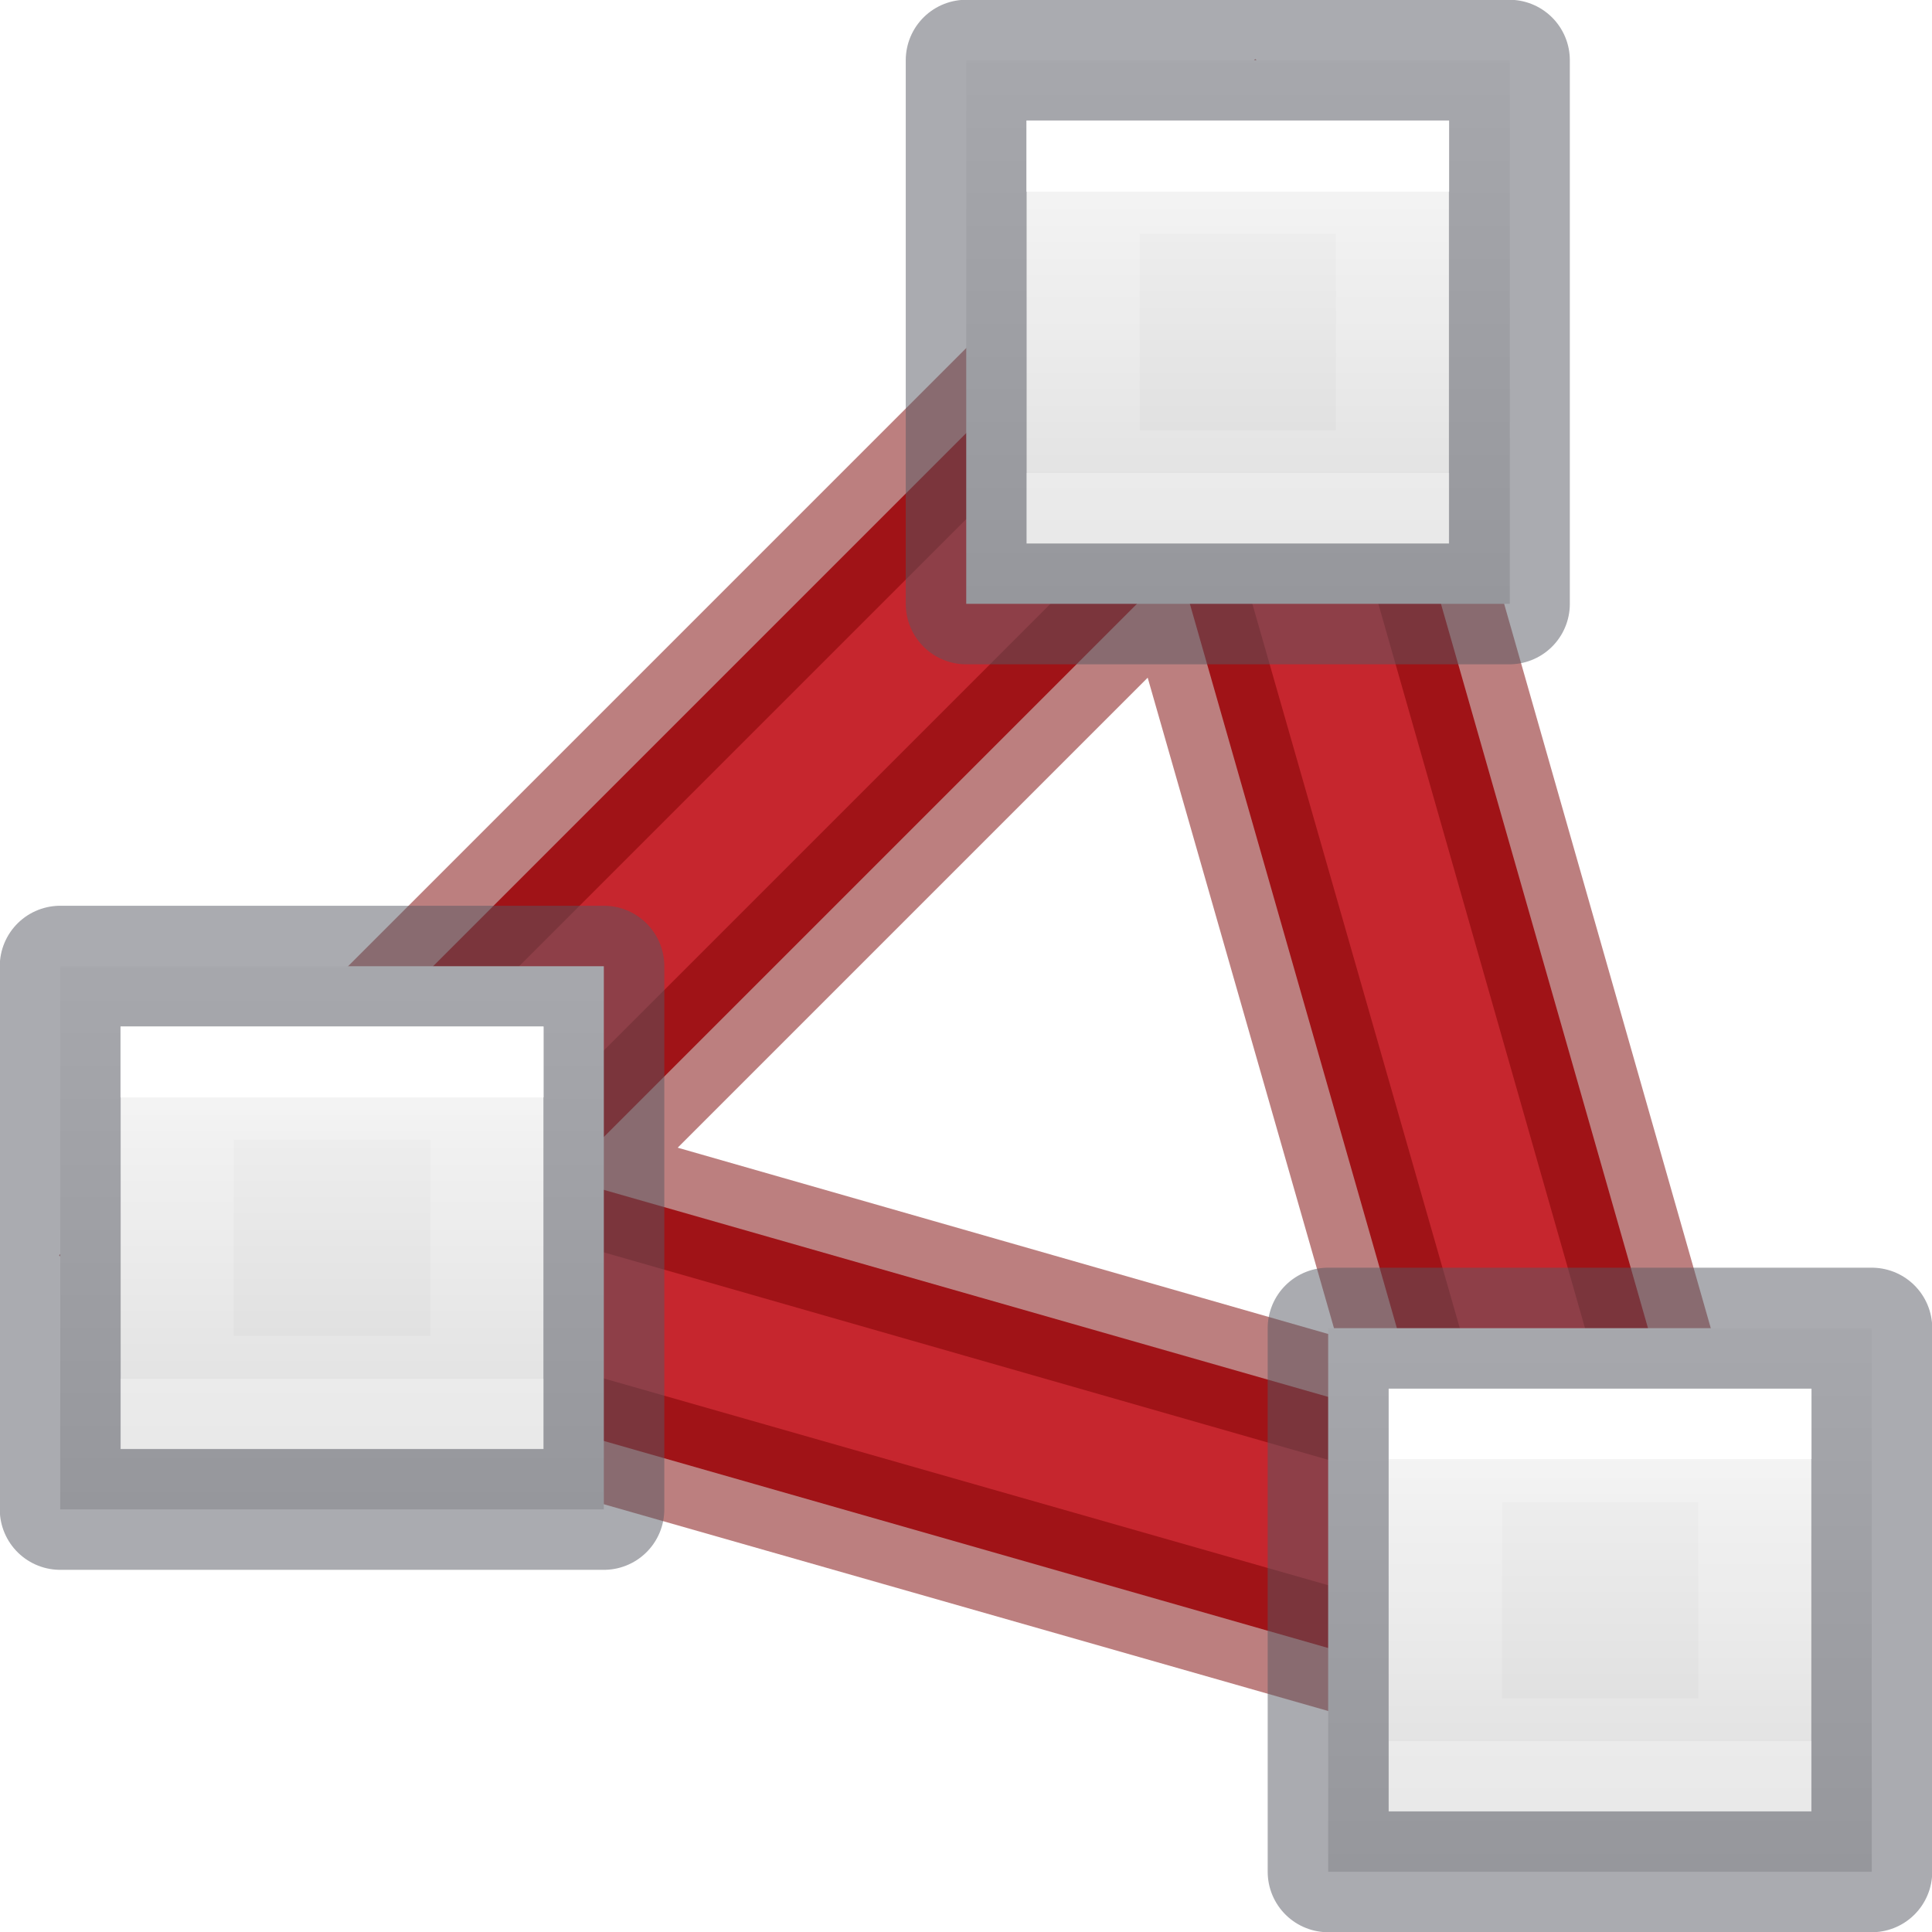
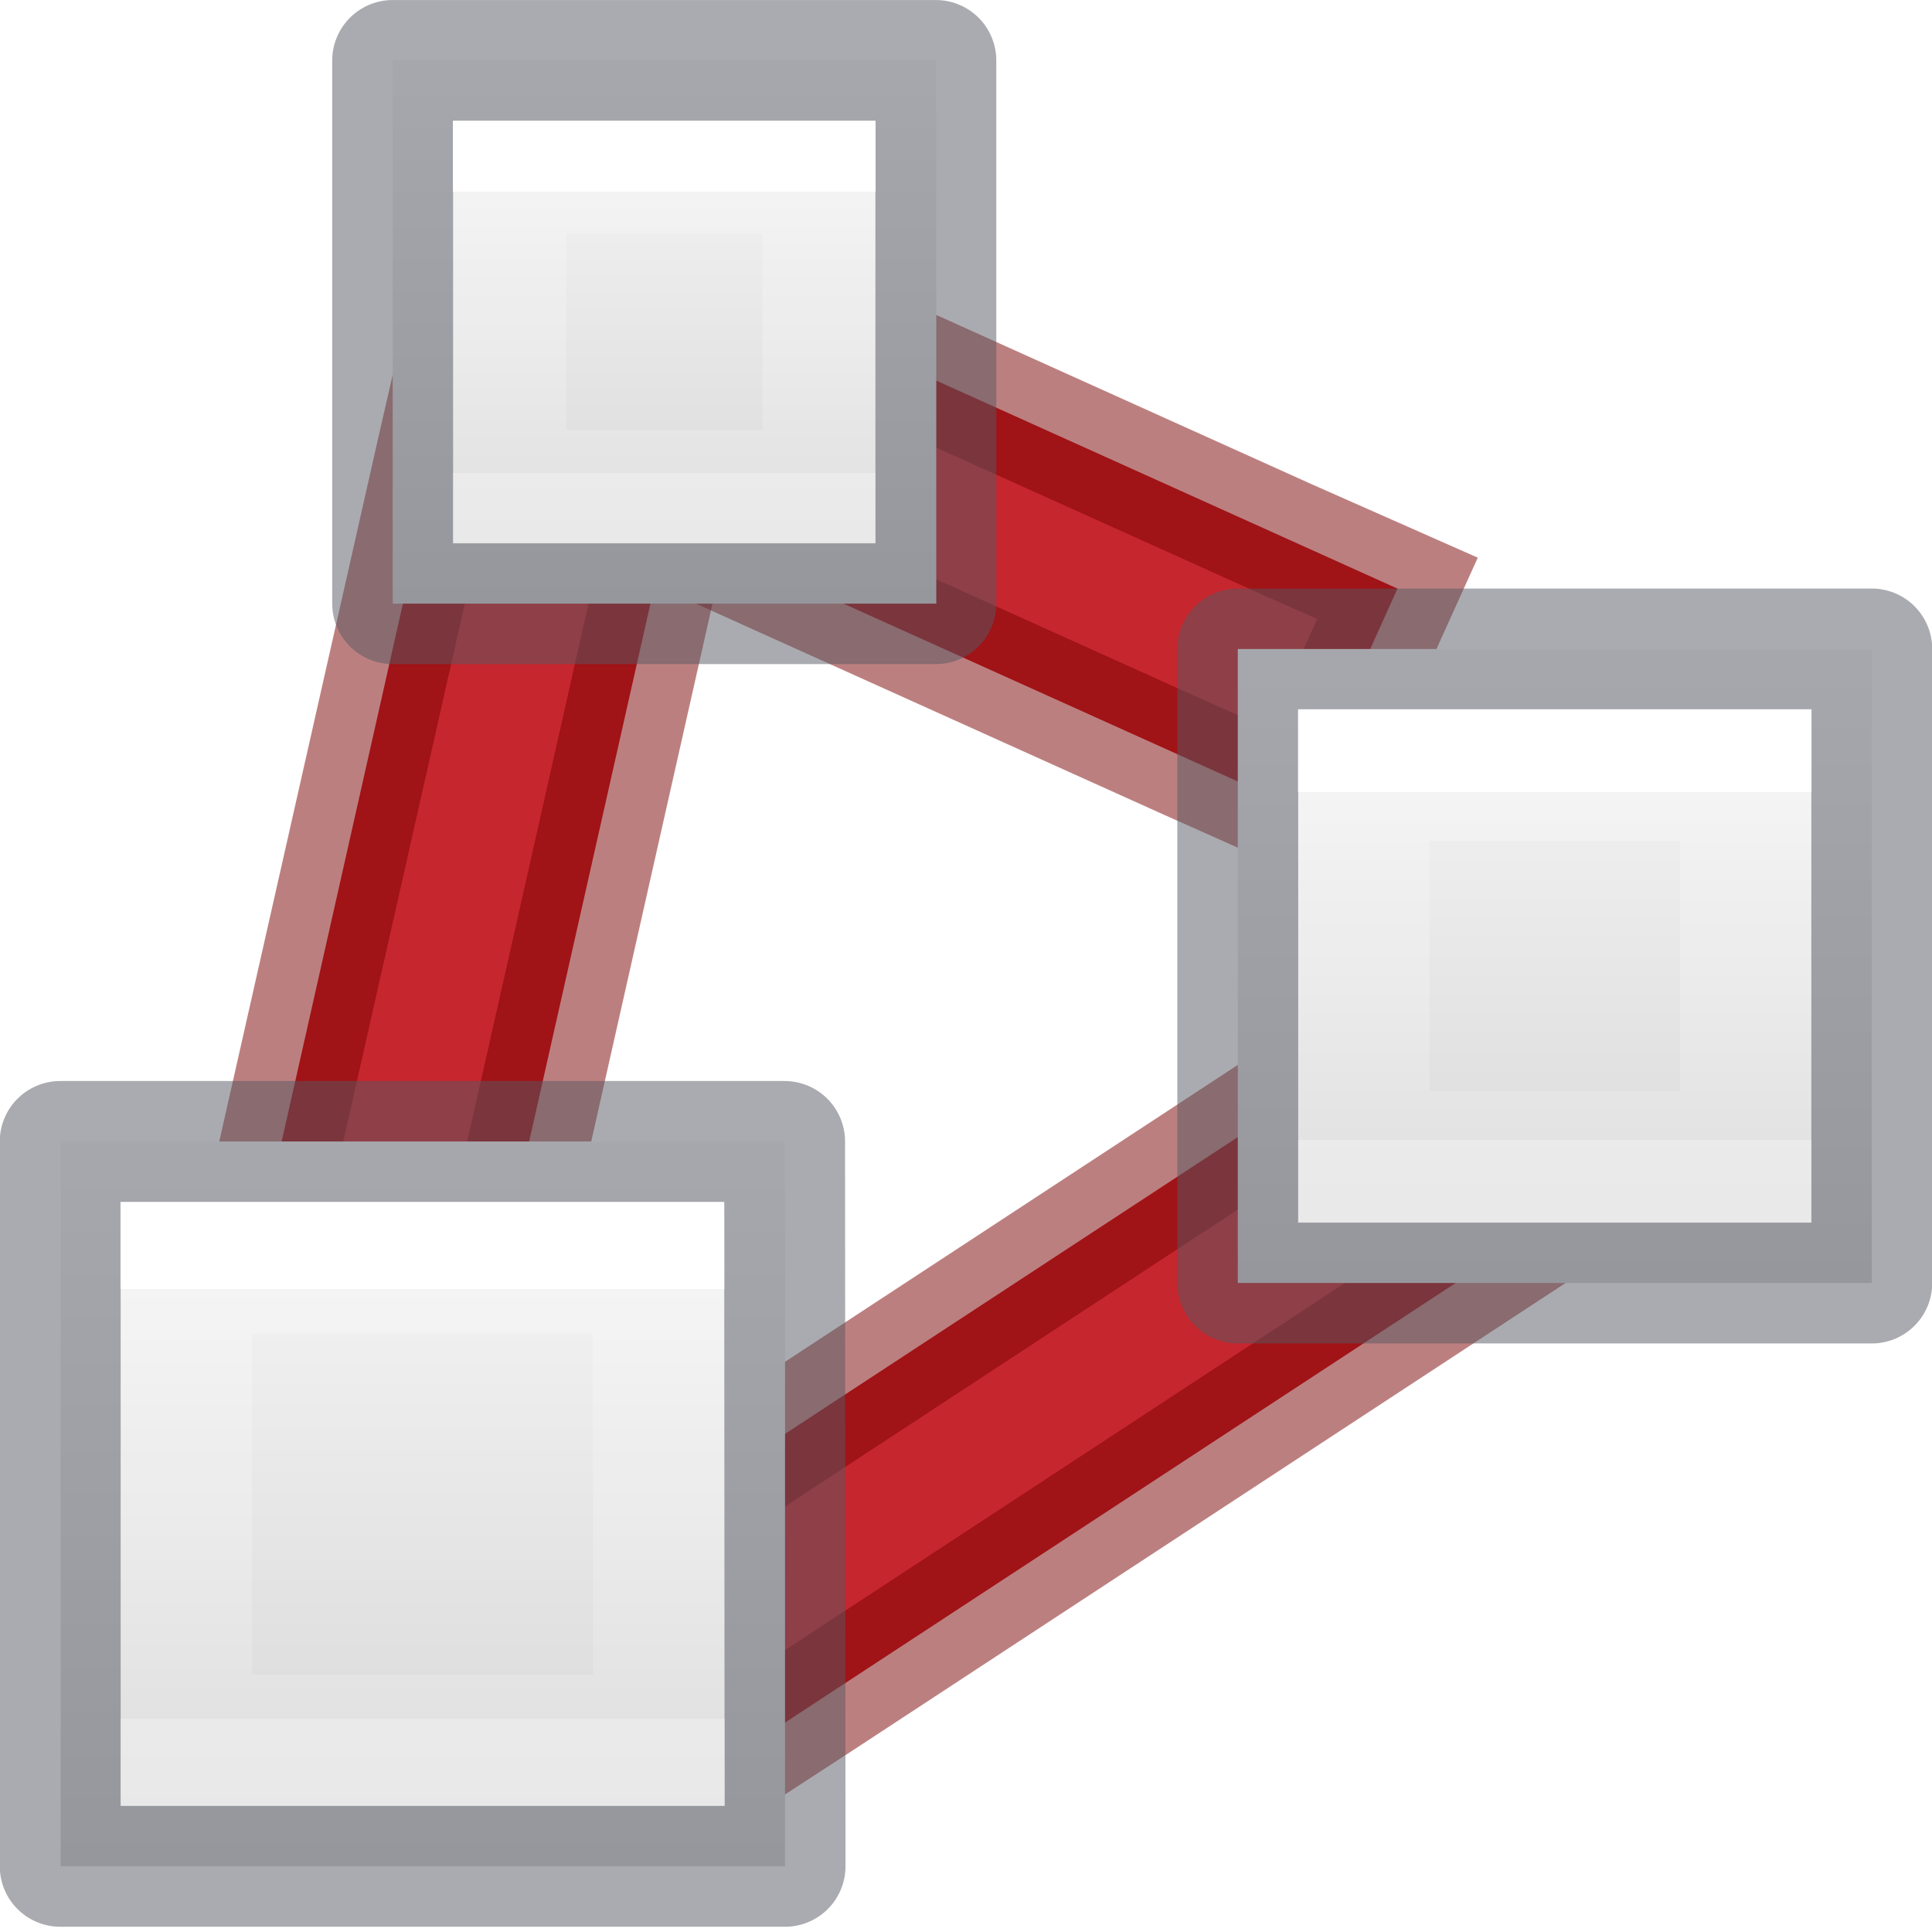
- <svg xmlns="http://www.w3.org/2000/svg" xmlns:xlink="http://www.w3.org/1999/xlink" id="svg8" version="1.1" viewBox="0 0 4.233 4.233" height="16" width="16">
+ <svg xmlns="http://www.w3.org/2000/svg" xmlns:xlink="http://www.w3.org/1999/xlink" width="16" height="16" viewBox="0 0 4.233 4.233" version="1.1" id="svg8">
  <defs id="defs2">
-     <linearGradient y2="47.013" y1="0.985" x2="25.132" x1="25.132" gradientUnits="userSpaceOnUse" gradientTransform="matrix(0.4857154,0,0,0.4562967,-34.78968,-5.734851)" id="linearGradient939">
-       <stop id="stop935" stop-color="#f4f4f4" offset="0" style="stop-color:#ffe16b;stop-opacity:1" />
-       <stop id="stop937" stop-color="#dbdbdb" offset="1" style="stop-color:#f9c440;stop-opacity:1" />
+     <linearGradient id="linearGradient939" gradientTransform="matrix(0.4857154,0,0,0.4562967,-34.78968,-5.734851)" gradientUnits="userSpaceOnUse" x1="25.132" x2="25.132" y1="0.985" y2="47.013">
+       <stop style="stop-color:#ffe16b;stop-opacity:1" offset="0" stop-color="#f4f4f4" id="stop935" />
+       <stop style="stop-color:#f9c440;stop-opacity:1" offset="1" stop-color="#dbdbdb" id="stop937" />
    </linearGradient>
-     <linearGradient gradientTransform="matrix(0.1763889,0,0,-0.4913691,11.15661,-97.85807)" y2="-208" y1="-200" xlink:href="#linearGradient874" x2="-70" x1="-70" gradientUnits="userSpaceOnUse" id="f-3" />
-     <linearGradient id="linearGradient874" gradientTransform="matrix(0.4857154,0,0,0.4562967,-34.78968,-5.734851)" gradientUnits="userSpaceOnUse" x1="25.132" x2="25.132" y1="0.985" y2="47.013">
-       <stop style="stop-color:#fafafa;stop-opacity:1" offset="0" stop-color="#f4f4f4" id="stop870" />
-       <stop style="stop-color:#d4d4d4;stop-opacity:1" offset="1" stop-color="#dbdbdb" id="stop872" />
+     <linearGradient id="f-3" gradientUnits="userSpaceOnUse" x1="-70" x2="-70" xlink:href="#linearGradient874" y1="-200" y2="-208" gradientTransform="matrix(0.1763889,0,0,-0.4913691,11.15661,-97.85807)" />
+     <linearGradient y2="47.013" y1="0.985" x2="25.132" x1="25.132" gradientUnits="userSpaceOnUse" gradientTransform="matrix(0.4857154,0,0,0.4562967,-34.78968,-5.734851)" id="linearGradient874">
+       <stop id="stop870" stop-color="#f4f4f4" offset="0" style="stop-color:#fafafa;stop-opacity:1" />
+       <stop id="stop872" stop-color="#dbdbdb" offset="1" style="stop-color:#d4d4d4;stop-opacity:1" />
    </linearGradient>
-     <linearGradient gradientTransform="matrix(0.15875,0,0,-0.5820799,9.842514,-116.363)" y2="-206.273" y1="-201.727" xlink:href="#linearGradient990" x2="-74" x1="-74" gradientUnits="userSpaceOnUse" id="e-5" />
-     <linearGradient id="linearGradient990" gradientTransform="matrix(0.4054051,0,0,0.5135135,2.269687,-0.324319)" gradientUnits="userSpaceOnUse" x1="24" x2="24" y1="6.474" y2="41.526">
-       <stop offset="0" stop-color="#fff" id="stop981" />
-       <stop offset="0" stop-color="#fff" stop-opacity=".235" id="stop984" />
-       <stop offset="1" stop-color="#fff" stop-opacity=".157" id="stop986" />
-       <stop offset="1" stop-color="#fff" stop-opacity=".392" id="stop988" />
+     <linearGradient id="e-5" gradientUnits="userSpaceOnUse" x1="-74" x2="-74" xlink:href="#linearGradient990" y1="-201.727" y2="-206.273" gradientTransform="matrix(0.15875,0,0,-0.5820799,9.842514,-116.363)" />
+     <linearGradient y2="41.526" y1="6.474" x2="24" x1="24" gradientUnits="userSpaceOnUse" gradientTransform="matrix(0.4054051,0,0,0.5135135,2.269687,-0.324319)" id="linearGradient990">
+       <stop id="stop981" stop-color="#fff" offset="0" />
+       <stop id="stop984" stop-opacity=".235" stop-color="#fff" offset="0" />
+       <stop id="stop986" stop-opacity=".157" stop-color="#fff" offset="1" />
+       <stop id="stop988" stop-opacity=".392" stop-color="#fff" offset="1" />
    </linearGradient>
-     <linearGradient gradientTransform="matrix(0.3023809,0,0,0.3175,2.908689,-9.009441)" gradientUnits="userSpaceOnUse" y2="4.9" x2="-0.064" y1="4.9" x1="-7.009" id="linearGradient893" xlink:href="#linearGradient891" />
+     <linearGradient xlink:href="#linearGradient891" id="linearGradient893" x1="-7.009" y1="4.9" x2="-0.064" y2="4.9" gradientUnits="userSpaceOnUse" gradientTransform="matrix(0.3023809,0,0,0.3175,2.908689,-9.009441)" />
    <linearGradient id="linearGradient891">
-       <stop id="stop887" offset="0" style="stop-color:#ffe16b;stop-opacity:1" />
-       <stop id="stop889" offset="1" style="stop-color:#f9c440;stop-opacity:1" />
+       <stop style="stop-color:#ffe16b;stop-opacity:1" offset="0" id="stop887" />
+       <stop style="stop-color:#f9c440;stop-opacity:1" offset="1" id="stop889" />
    </linearGradient>
-     <linearGradient xlink:href="#linearGradient874" id="linearGradient867" gradientUnits="userSpaceOnUse" gradientTransform="matrix(0.09921876,0,0,-0.1700893,10.89752,-31.19249)" x1="-70" y1="-200" x2="-70" y2="-208" />
-     <linearGradient xlink:href="#linearGradient990" id="linearGradient975" gradientUnits="userSpaceOnUse" gradientTransform="matrix(0.06783794,0,0,-0.1356751,8.559646,-24.17198)" x1="-74" y1="-201.727" x2="-74" y2="-206.273" />
-     <linearGradient y2="-208" x2="-70" y1="-200" x1="-70" gradientTransform="matrix(0.09921876,0,0,-0.1700893,10.10376,-33.97061)" gradientUnits="userSpaceOnUse" id="linearGradient1082" xlink:href="#linearGradient874" />
-     <linearGradient y2="-206.273" x2="-74" y1="-201.727" x1="-74" gradientTransform="matrix(0.06783794,0,0,-0.1356751,7.765897,-26.9501)" gradientUnits="userSpaceOnUse" id="linearGradient1084" xlink:href="#linearGradient990" />
-     <linearGradient y2="-208" x2="-70" y1="-200" x1="-70" gradientTransform="matrix(0.09921876,0,0,-0.1700893,8.119389,-31.98624)" gradientUnits="userSpaceOnUse" id="linearGradient1099" xlink:href="#linearGradient874" />
-     <linearGradient y2="-206.273" x2="-74" y1="-201.727" x1="-74" gradientTransform="matrix(0.06783794,0,0,-0.1356751,5.781522,-24.96573)" gradientUnits="userSpaceOnUse" id="linearGradient1101" xlink:href="#linearGradient990" />
+     <linearGradient xlink:href="#linearGradient874" id="linearGradient867-3" gradientUnits="userSpaceOnUse" gradientTransform="matrix(-0.1157552,0,0,-0.1984375,-5.217242,-38.36459)" x1="-70" y1="-200" x2="-70" y2="-208" />
+     <linearGradient xlink:href="#linearGradient990" id="linearGradient975-5" gradientUnits="userSpaceOnUse" gradientTransform="matrix(-0.08368904,0,0,-0.1673771,-2.828312,-32.02825)" x1="-74" y1="-201.727" x2="-74" y2="-206.273" />
+     <linearGradient xlink:href="#linearGradient874" id="linearGradient985" gradientUnits="userSpaceOnUse" gradientTransform="matrix(-0.1322917,0,0,-0.2267858,-8.929675,-42.96908)" x1="-70" y1="-200" x2="-70" y2="-208" />
+     <linearGradient xlink:href="#linearGradient990" id="linearGradient979" gradientUnits="userSpaceOnUse" gradientTransform="matrix(-0.1035328,0,0,-0.2070644,-6.787138,-38.94591)" x1="-74" y1="-201.727" x2="-74" y2="-206.273" />
+     <linearGradient y2="-206.273" x2="-74" y1="-201.727" x1="-74" gradientTransform="matrix(0.06783794,0,0,-0.1356751,10.01775,-29.29967)" gradientUnits="userSpaceOnUse" id="linearGradient1015" xlink:href="#linearGradient990" />
+     <linearGradient y2="-208" x2="-70" y1="-200" x1="-70" gradientTransform="matrix(0.09921876,0,0,-0.1700893,12.35562,-36.32018)" gradientUnits="userSpaceOnUse" id="linearGradient1017" xlink:href="#linearGradient874" />
  </defs>
  <g id="layer1">
-     <path id="path1103" d="M 3.506,3.506 2.712,0.728 0.728,2.712 Z" style="fill:none;stroke:#c6262e;stroke-width:0.529;stroke-linecap:butt;stroke-linejoin:miter;stroke-miterlimit:4;stroke-dasharray:none;stroke-opacity:1" />
-     <path id="path881" d="M 2.844,0.223 0.223,2.844 m 0,0 L 3.891,3.891 3.76,3.434 2.844,0.223 M 2.58,1.232 3.121,3.121 1.232,2.58 Z" style="color:#000000;font-style:normal;font-variant:normal;font-weight:normal;font-stretch:normal;font-size:medium;line-height:normal;font-family:sans-serif;font-variant-ligatures:normal;font-variant-position:normal;font-variant-caps:normal;font-variant-numeric:normal;font-variant-alternates:normal;font-variant-east-asian:normal;font-feature-settings:normal;font-variation-settings:normal;text-indent:0;text-align:start;text-decoration:none;text-decoration-line:none;text-decoration-style:solid;text-decoration-color:#000000;letter-spacing:normal;word-spacing:normal;text-transform:none;writing-mode:lr-tb;direction:ltr;text-orientation:mixed;dominant-baseline:auto;baseline-shift:baseline;text-anchor:start;white-space:normal;shape-padding:0;shape-margin:0;inline-size:0;clip-rule:nonzero;display:inline;overflow:visible;visibility:visible;opacity:0.5;isolation:auto;mix-blend-mode:normal;color-interpolation:sRGB;color-interpolation-filters:linearRGB;solid-color:#000000;solid-opacity:1;vector-effect:none;fill:none;fill-opacity:1;fill-rule:nonzero;stroke:#7a0000;stroke-width:0.265;stroke-linecap:butt;stroke-linejoin:miter;stroke-miterlimit:4;stroke-dasharray:none;stroke-dashoffset:0;stroke-opacity:1;color-rendering:auto;image-rendering:auto;shape-rendering:auto;text-rendering:auto;enable-background:accumulate;stop-color:#000000;stop-opacity:1" />
-     <path style="fill:url(#linearGradient867);fill-opacity:1;stroke:none;stroke-width:0.097;stroke-linejoin:round;stroke-miterlimit:3" id="use895" stroke-miterlimit="3" d="M 2.91,4.101 H 4.101 V 2.91 H 2.91 Z" />
-     <path style="opacity:0.5;fill:none;stroke:#555761;stroke-width:0.265;stroke-linejoin:round;stroke-miterlimit:3;stroke-dasharray:none" id="use905" stroke-miterlimit="3" d="M 2.91,4.101 H 4.101 V 2.91 H 2.91 Z" />
-     <path id="use921" stroke-miterlimit="3" d="M 3.167,3.845 H 3.845 V 3.167 H 3.167 Z" style="fill:none;stroke:url(#linearGradient975);stroke-width:0.248;stroke-miterlimit:3;stroke-dasharray:none" />
-     <path d="m 2.117,1.323 h 1.191 V 0.132 h -1.191 z" stroke-miterlimit="3" id="path1074" style="fill:url(#linearGradient1082);fill-opacity:1;stroke:none;stroke-width:0.097;stroke-linejoin:round;stroke-miterlimit:3" />
-     <path d="M 2.117,1.323 H 3.307 V 0.132 H 2.117 Z" stroke-miterlimit="3" id="path1076" style="opacity:0.5;fill:none;stroke:#555761;stroke-width:0.265;stroke-linejoin:round;stroke-miterlimit:3;stroke-dasharray:none" />
-     <path style="fill:none;stroke:url(#linearGradient1084);stroke-width:0.248;stroke-miterlimit:3;stroke-dasharray:none" d="M 2.373,1.067 H 3.051 V 0.388 H 2.373 Z" stroke-miterlimit="3" id="path1078" />
-     <path style="fill:url(#linearGradient1099);fill-opacity:1;stroke:none;stroke-width:0.097;stroke-linejoin:round;stroke-miterlimit:3" id="path1091" stroke-miterlimit="3" d="M 0.132,3.307 H 1.323 V 2.117 H 0.132 Z" />
-     <path style="opacity:0.5;fill:none;stroke:#555761;stroke-width:0.265;stroke-linejoin:round;stroke-miterlimit:3;stroke-dasharray:none" id="path1093" stroke-miterlimit="3" d="M 0.132,3.307 H 1.323 V 2.117 H 0.132 Z" />
-     <path id="path1095" stroke-miterlimit="3" d="M 0.388,3.051 H 1.067 V 2.373 H 0.388 Z" style="fill:none;stroke:url(#linearGradient1101);stroke-width:0.248;stroke-miterlimit:3;stroke-dasharray:none" />
+     <path style="fill:none;stroke:#c6262e;stroke-width:0.529;stroke-linecap:square;stroke-linejoin:miter;stroke-miterlimit:4;stroke-dasharray:none;stroke-opacity:1" d="M 1.794,1.008 2.712,1.422" id="path890" />
+     <path style="fill:none;stroke:#c6262e;stroke-width:0.529;stroke-linecap:square;stroke-linejoin:miter;stroke-miterlimit:4;stroke-dasharray:none;stroke-opacity:1" d="M 1.217,1.043 0.849,2.675" id="path894" />
+     <path style="fill:none;stroke:#c6262e;stroke-width:0.529;stroke-linecap:square;stroke-linejoin:miter;stroke-miterlimit:4;stroke-dasharray:none;stroke-opacity:1" d="M 3.163,2.512 1.642,3.509" id="path892" />
+     <path id="path1075" d="M 1.662 0.658 L 1.445 1.141 L 1.686 1.25 L 2.604 1.664 L 2.844 1.771 L 3.062 1.289 L 2.82 1.182 L 1.902 0.768 L 1.662 0.658 z " style="color:#000000;font-style:normal;font-variant:normal;font-weight:normal;font-stretch:normal;font-size:medium;line-height:normal;font-family:sans-serif;font-variant-ligatures:normal;font-variant-position:normal;font-variant-caps:normal;font-variant-numeric:normal;font-variant-alternates:normal;font-variant-east-asian:normal;font-feature-settings:normal;font-variation-settings:normal;text-indent:0;text-align:start;text-decoration:none;text-decoration-line:none;text-decoration-style:solid;text-decoration-color:#000000;letter-spacing:normal;word-spacing:normal;text-transform:none;writing-mode:lr-tb;direction:ltr;text-orientation:mixed;dominant-baseline:auto;baseline-shift:baseline;text-anchor:start;white-space:normal;shape-padding:0;shape-margin:0;inline-size:0;clip-rule:nonzero;display:inline;overflow:visible;visibility:visible;isolation:auto;mix-blend-mode:normal;color-interpolation:sRGB;color-interpolation-filters:linearRGB;solid-color:#000000;solid-opacity:1;vector-effect:none;fill:none;fill-opacity:1;fill-rule:nonzero;stroke:#7a0000;stroke-width:0.265;stroke-linecap:square;stroke-linejoin:miter;stroke-miterlimit:4;stroke-dasharray:none;stroke-dashoffset:0;stroke-opacity:1;color-rendering:auto;image-rendering:auto;shape-rendering:auto;text-rendering:auto;enable-background:accumulate;stop-color:#000000;stop-opacity:1;opacity:0.5" />
+     <path id="path1070" d="M 1.018 0.727 L 0.959 0.984 L 0.59 2.617 L 0.533 2.875 L 1.049 2.992 L 1.107 2.734 L 1.475 1.102 L 1.533 0.844 L 1.018 0.727 z " style="color:#000000;font-style:normal;font-variant:normal;font-weight:normal;font-stretch:normal;font-size:medium;line-height:normal;font-family:sans-serif;font-variant-ligatures:normal;font-variant-position:normal;font-variant-caps:normal;font-variant-numeric:normal;font-variant-alternates:normal;font-variant-east-asian:normal;font-feature-settings:normal;font-variation-settings:normal;text-indent:0;text-align:start;text-decoration:none;text-decoration-line:none;text-decoration-style:solid;text-decoration-color:#000000;letter-spacing:normal;word-spacing:normal;text-transform:none;writing-mode:lr-tb;direction:ltr;text-orientation:mixed;dominant-baseline:auto;baseline-shift:baseline;text-anchor:start;white-space:normal;shape-padding:0;shape-margin:0;inline-size:0;clip-rule:nonzero;display:inline;overflow:visible;visibility:visible;isolation:auto;mix-blend-mode:normal;color-interpolation:sRGB;color-interpolation-filters:linearRGB;solid-color:#000000;solid-opacity:1;vector-effect:none;fill:none;fill-opacity:1;fill-rule:nonzero;stroke:#7a0000;stroke-width:0.265;stroke-linecap:square;stroke-linejoin:miter;stroke-miterlimit:4;stroke-dasharray:none;stroke-dashoffset:0;stroke-opacity:1;color-rendering:auto;image-rendering:auto;shape-rendering:auto;text-rendering:auto;enable-background:accumulate;stop-color:#000000;stop-opacity:1;opacity:0.5" />
+     <path id="path1066" d="M 3.238 2.146 L 3.018 2.291 L 1.496 3.289 L 1.275 3.434 L 1.564 3.875 L 1.787 3.73 L 3.309 2.732 L 3.529 2.588 L 3.238 2.146 z " style="color:#000000;font-style:normal;font-variant:normal;font-weight:normal;font-stretch:normal;font-size:medium;line-height:normal;font-family:sans-serif;font-variant-ligatures:normal;font-variant-position:normal;font-variant-caps:normal;font-variant-numeric:normal;font-variant-alternates:normal;font-variant-east-asian:normal;font-feature-settings:normal;font-variation-settings:normal;text-indent:0;text-align:start;text-decoration:none;text-decoration-line:none;text-decoration-style:solid;text-decoration-color:#000000;letter-spacing:normal;word-spacing:normal;text-transform:none;writing-mode:lr-tb;direction:ltr;text-orientation:mixed;dominant-baseline:auto;baseline-shift:baseline;text-anchor:start;white-space:normal;shape-padding:0;shape-margin:0;inline-size:0;clip-rule:nonzero;display:inline;overflow:visible;visibility:visible;isolation:auto;mix-blend-mode:normal;color-interpolation:sRGB;color-interpolation-filters:linearRGB;solid-color:#000000;solid-opacity:1;vector-effect:none;fill:none;fill-opacity:1;fill-rule:nonzero;stroke:#7a0000;stroke-width:0.265;stroke-linecap:square;stroke-linejoin:miter;stroke-miterlimit:4;stroke-dasharray:none;stroke-dashoffset:0;stroke-opacity:1;color-rendering:auto;image-rendering:auto;shape-rendering:auto;text-rendering:auto;enable-background:accumulate;stop-color:#000000;stop-opacity:1;opacity:0.5" />
+     <g id="g1051">
+       <path d="M 4.101,2.811 H 2.712 V 1.422 h 1.389 z" stroke-miterlimit="3" id="use895-9" style="fill:url(#linearGradient867-3);fill-opacity:1;stroke:none;stroke-width:0.13;stroke-linejoin:round;stroke-miterlimit:3" />
+       <path d="M 4.101,2.811 H 2.712 V 1.422 h 1.389 z" stroke-miterlimit="3" id="use905-1" style="opacity:0.5;fill:none;stroke:#555761;stroke-width:0.265;stroke-linejoin:round;stroke-miterlimit:3;stroke-dasharray:none" />
+       <path style="fill:none;stroke:url(#linearGradient975-5);stroke-width:0.288;stroke-miterlimit:3" d="m 3.825,2.535 h -0.837 V 1.698 h 0.837 z" stroke-miterlimit="3" id="use921-2" />
+     </g>
+     <g id="g1056">
+       <path style="fill:url(#linearGradient985);fill-opacity:1;stroke:none;stroke-width:0.13;stroke-linejoin:round;stroke-miterlimit:3" id="use897" stroke-miterlimit="3" d="m 1.72,4.089 h -1.587 V 2.501 h 1.587 z" />
+       <path style="opacity:0.5;fill:none;stroke:#555761;stroke-width:0.265;stroke-linejoin:round;stroke-miterlimit:3;stroke-dasharray:none" id="use907" stroke-miterlimit="3" d="M 1.72,4.089 H 0.132 V 2.501 h 1.587 z" />
+       <path style="fill:none;stroke:url(#linearGradient979);stroke-width:0.288;stroke-miterlimit:3" d="M 1.444,3.813 H 0.408 V 2.778 h 1.035 z" stroke-miterlimit="3" id="use919" />
+     </g>
+     <g id="g1046">
+       <g id="g1022" transform="translate(-3.508623,2.349568)">
+         <path d="m 4.369,-1.027 h 1.191 v -1.191 H 4.369 Z" stroke-miterlimit="3" id="path1009" style="fill:url(#linearGradient1017);fill-opacity:1;stroke:none;stroke-width:0.097;stroke-linejoin:round;stroke-miterlimit:3" />
+         <path d="M 4.369,-1.027 H 5.559 V -2.217 H 4.369 Z" stroke-miterlimit="3" id="path1011" style="opacity:0.5;fill:none;stroke:#555761;stroke-width:0.265;stroke-linejoin:round;stroke-miterlimit:3;stroke-dasharray:none" />
+         <path style="fill:none;stroke:url(#linearGradient1015);stroke-width:0.248;stroke-miterlimit:3;stroke-dasharray:none" d="M 4.625,-1.283 H 5.303 V -1.961 H 4.625 Z" stroke-miterlimit="3" id="path1013" />
+       </g>
+     </g>
  </g>
</svg>
